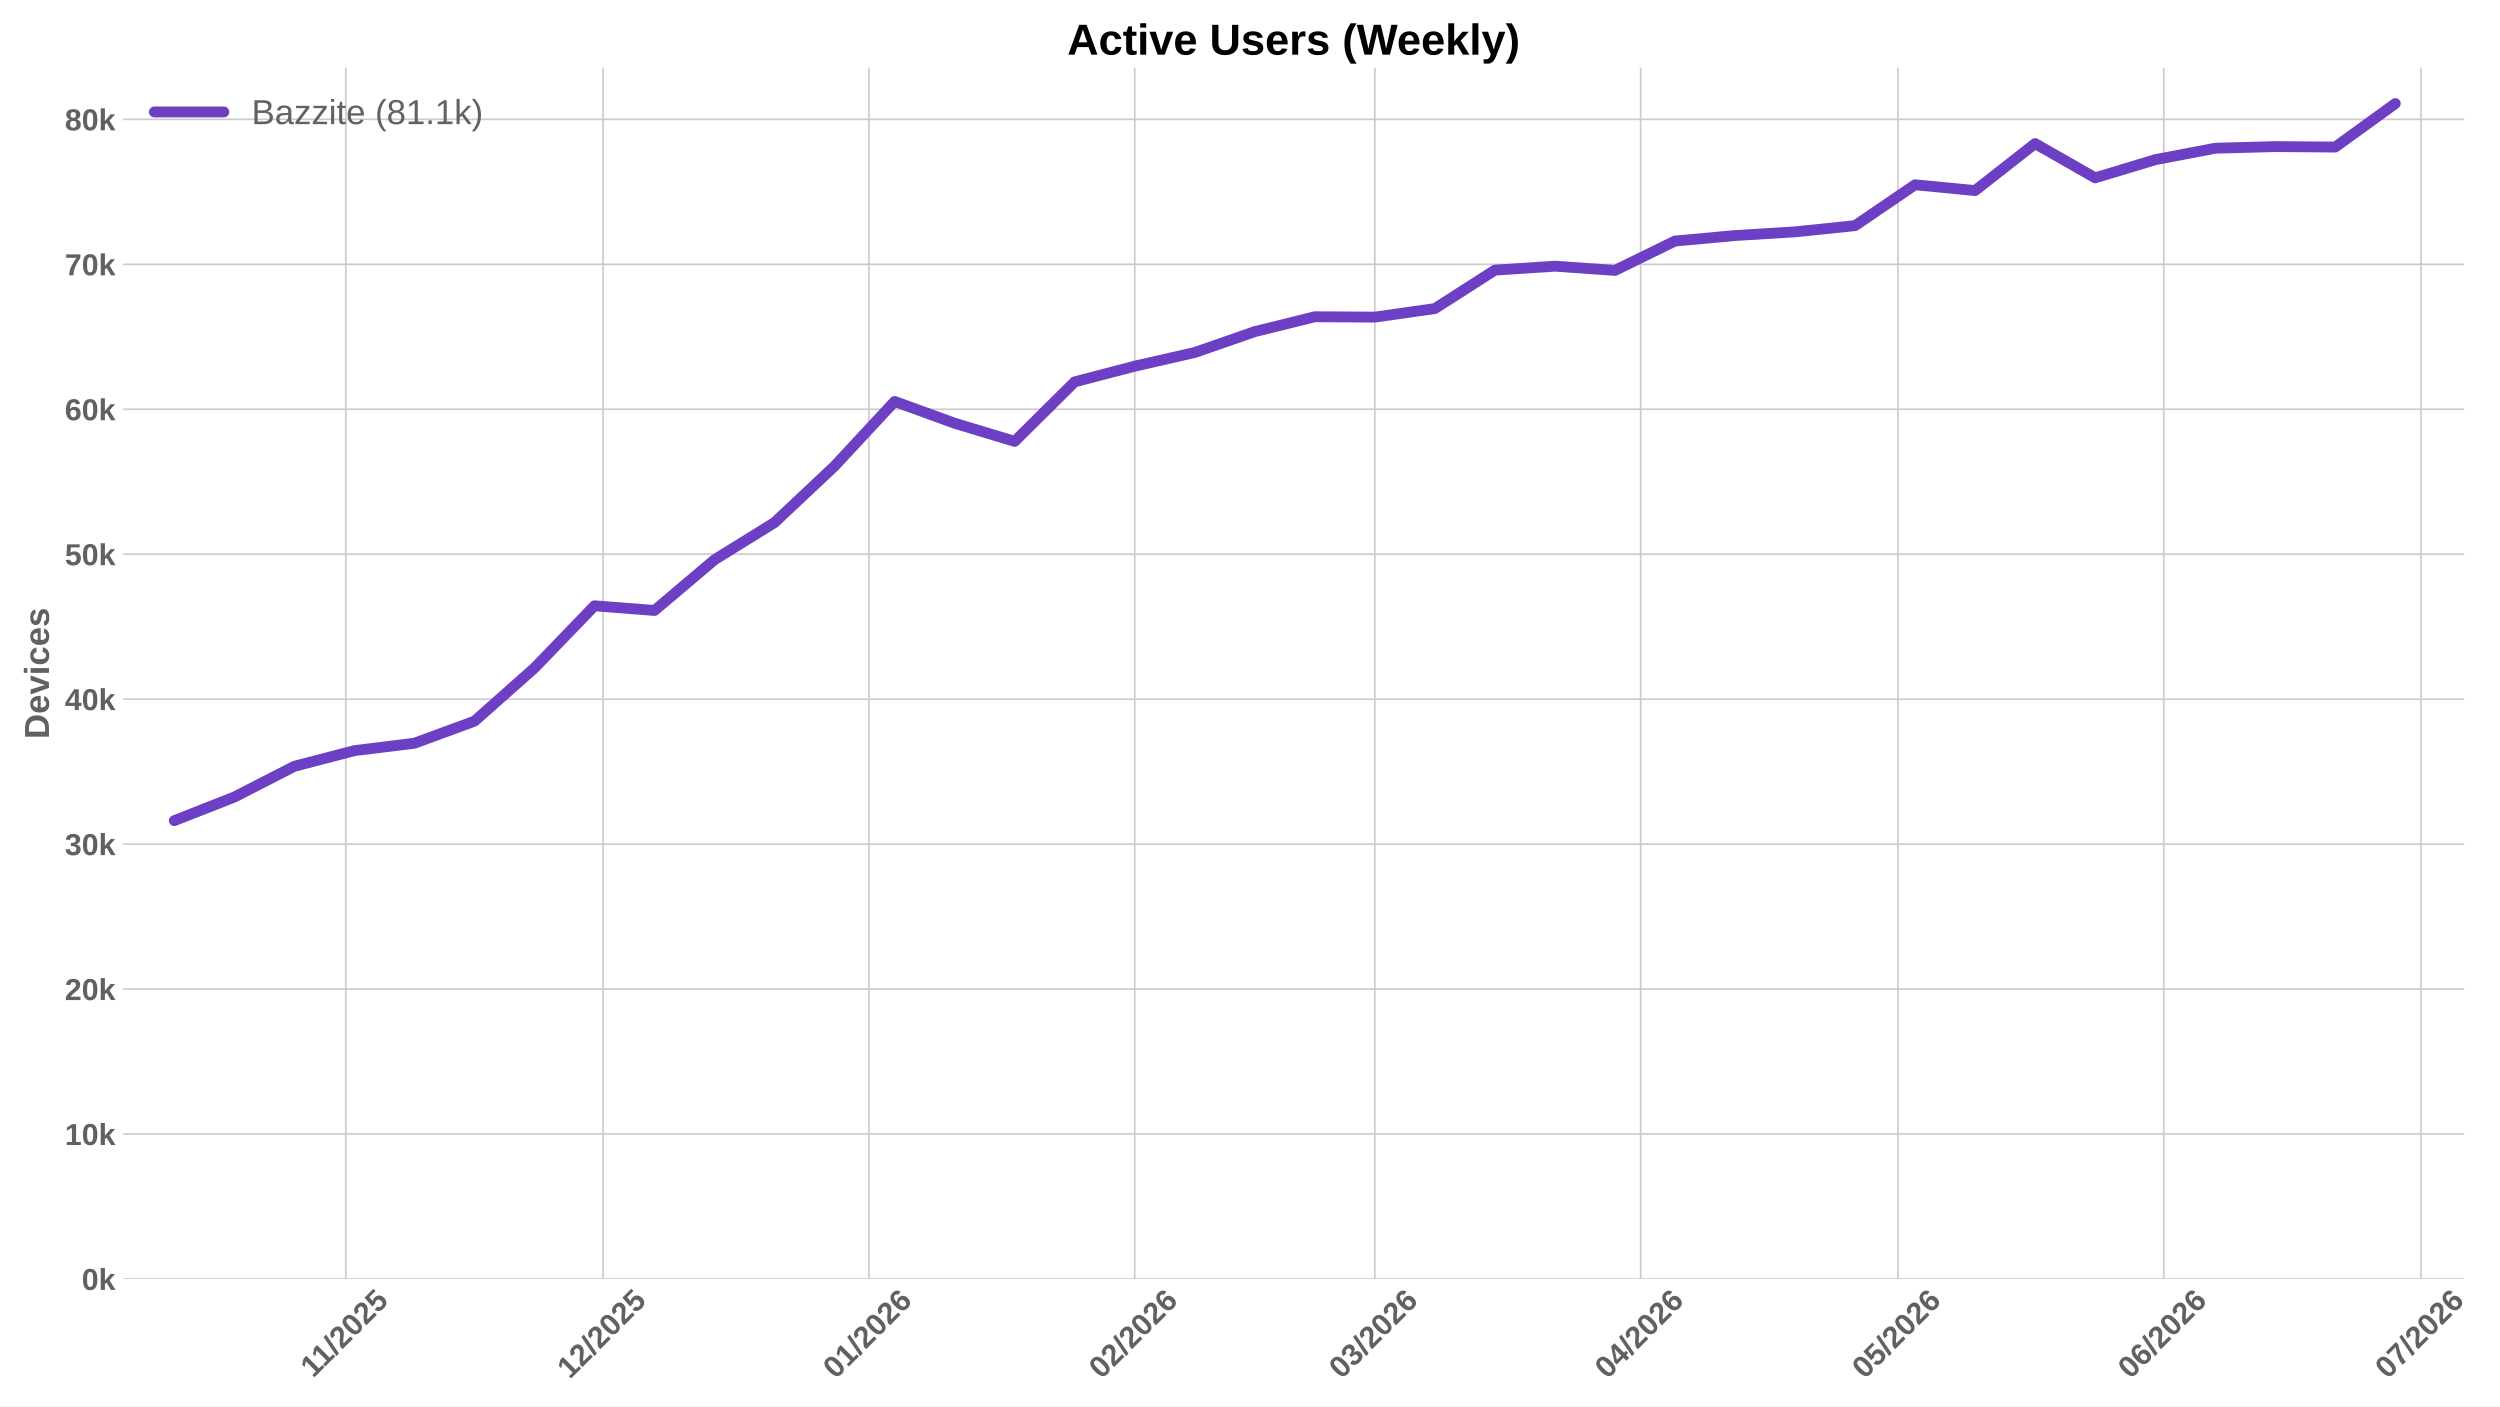
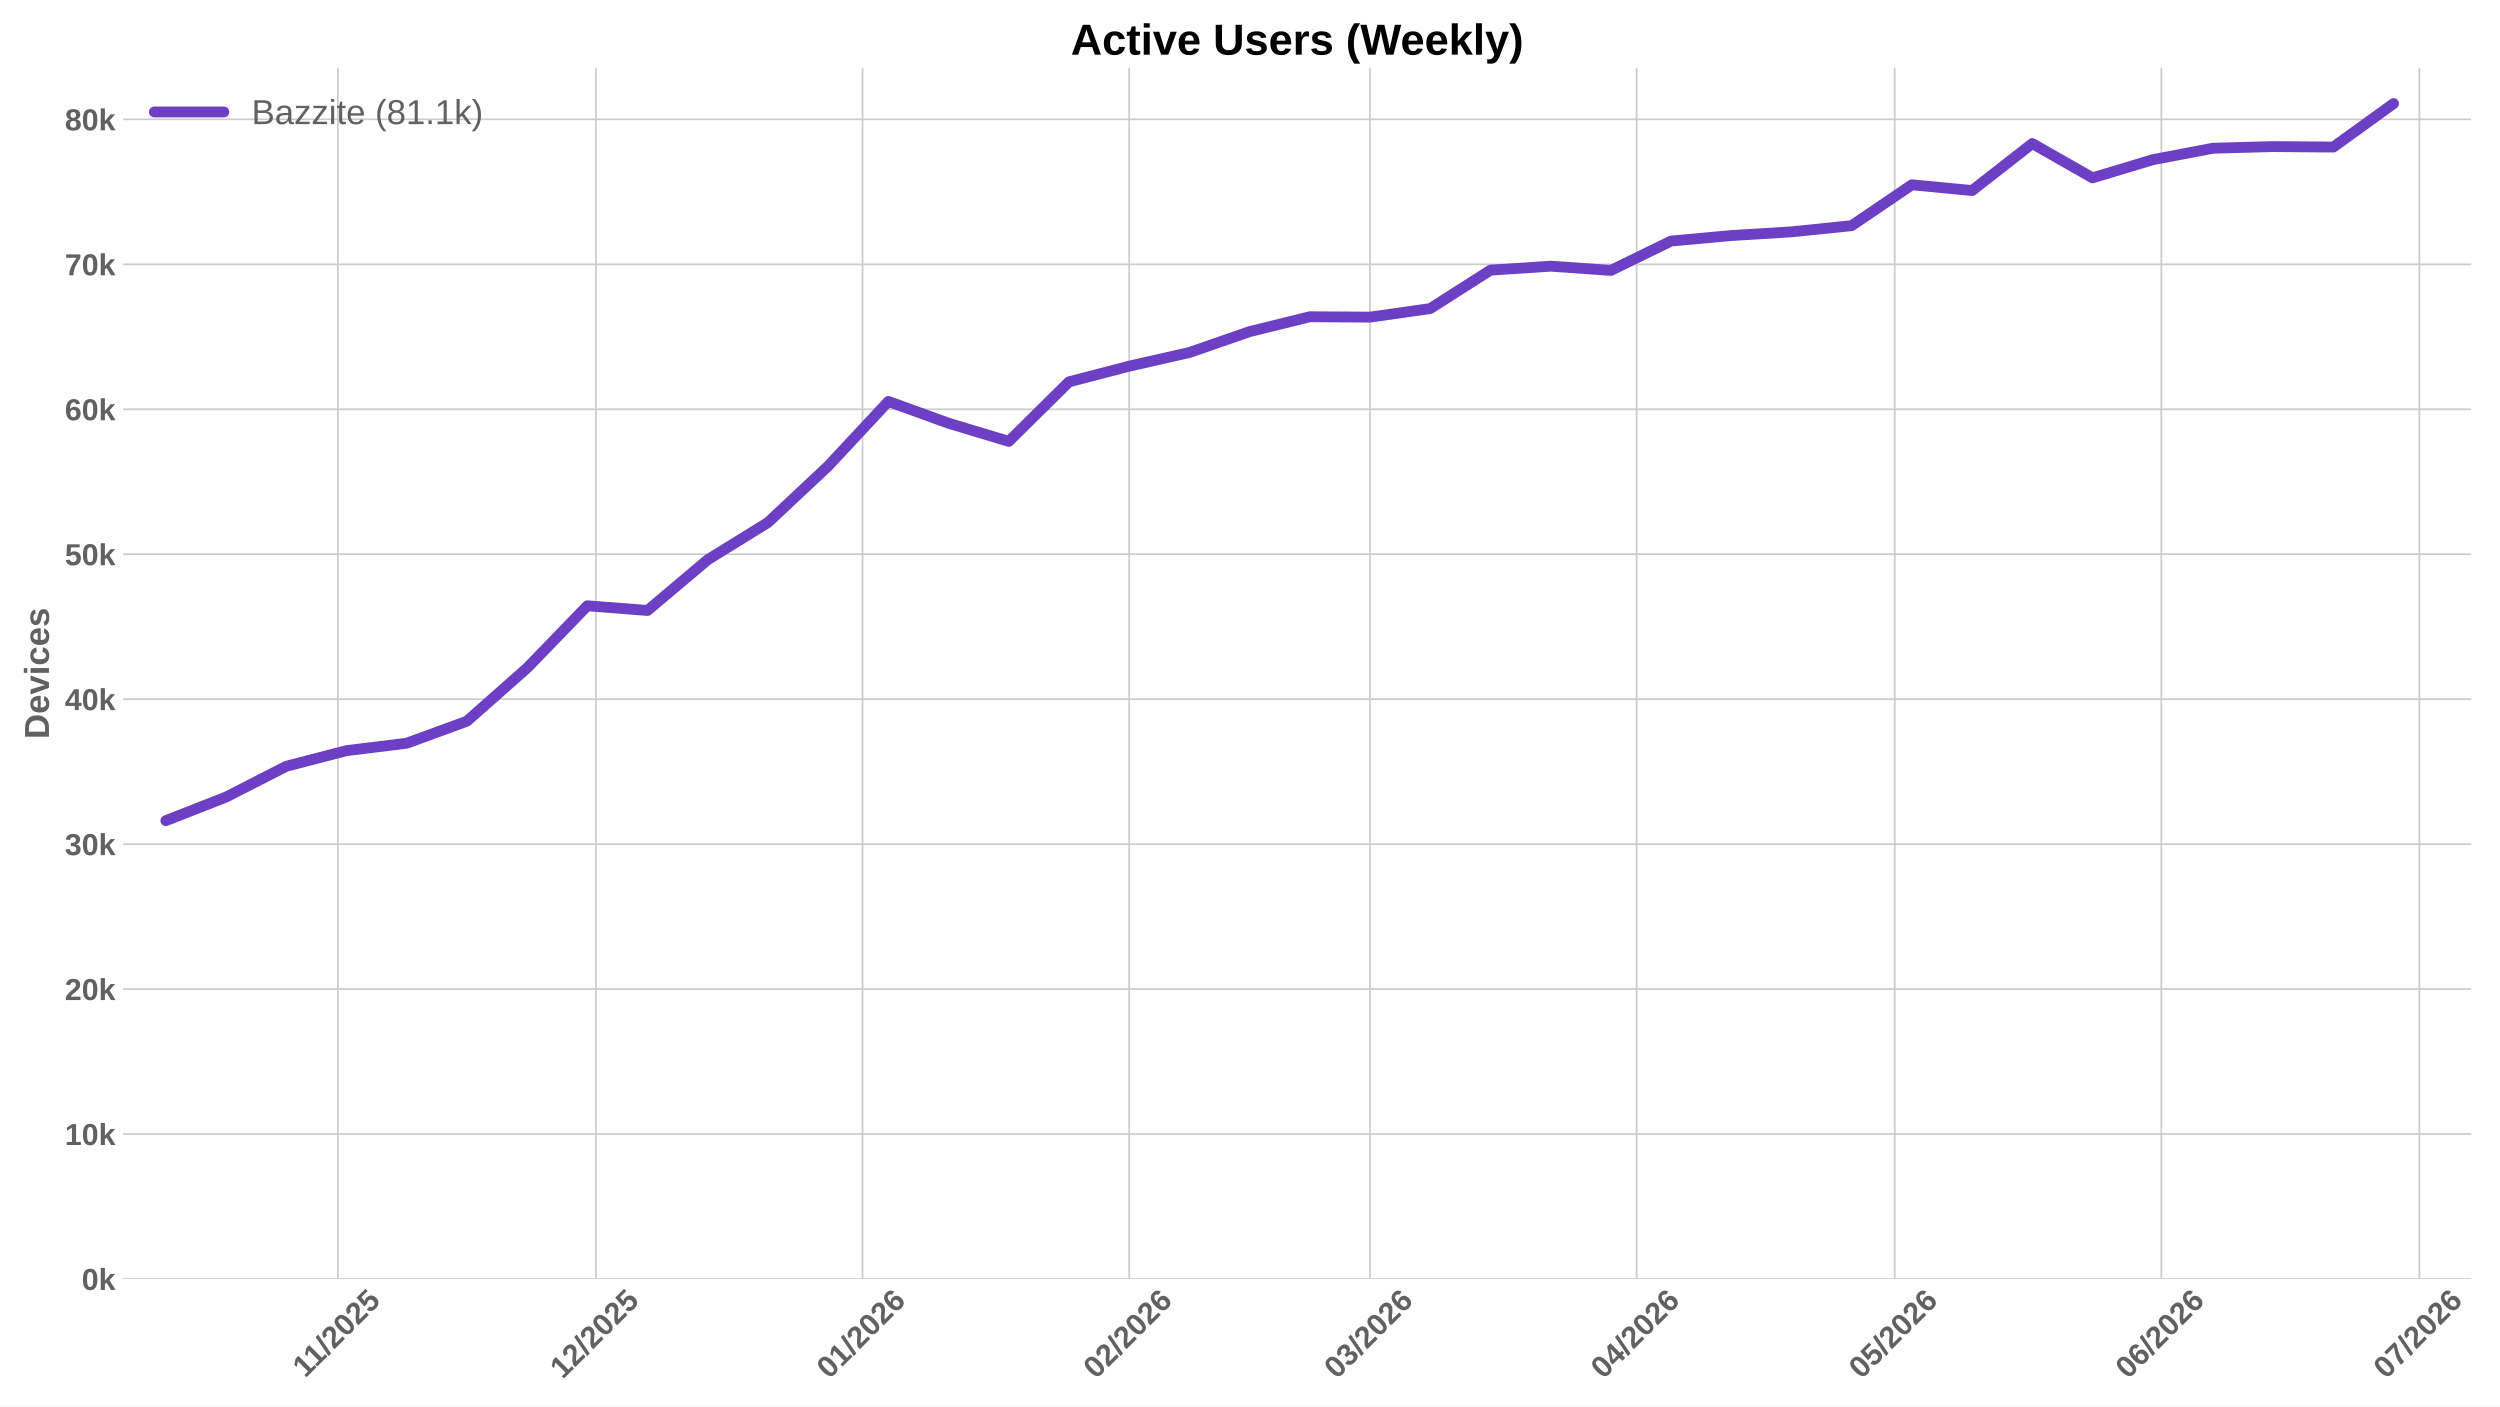
<svg xmlns="http://www.w3.org/2000/svg" xmlns:xlink="http://www.w3.org/1999/xlink" width="1152pt" height="648pt" viewBox="0 0 1152 648" version="1.1">
  <defs>
    <style type="text/css">*{stroke-linejoin: round; stroke-linecap: butt}</style>
  </defs>
  <g id="figure_1">
    <g id="patch_1">
      <path d="M 0 648  L 1152 648  L 1152 0  L 0 0  z " style="fill: #ffffff" />
    </g>
    <g id="axes_1">
      <g id="patch_2">
-         <path d="M 56.73 589.343  L 1135.469 589.343  L 1135.469 31.2  L 56.73 31.2  z " style="fill: #ffffff" />
+         <path d="M 56.73 589.343  L 1138.74 589.343  L 1138.74 31.2  L 56.73 31.2  z " style="fill: #ffffff" />
      </g>
      <g id="matplotlib.axis_1">
        <g id="xtick_1">
          <g id="line2d_1">
-             <path d="M 159.352 589.343  L 159.352 31.2  " clip-path="url(#p30aa962fdc)" style="fill: none; stroke: #cccccc; stroke-width: 0.8; stroke-linecap: round" />
+             <path d="M 155.699 589.343  L 155.699 31.2  " clip-path="url(#pbaef7ae6be)" style="fill: none; stroke: #cccccc; stroke-width: 0.8; stroke-linecap: round" />
          </g>
          <g id="line2d_2" />
          <g id="text_1">
-             <g style="fill: #616161" transform="translate(144.2938 635.2532) rotate(-45) scale(0.14 -0.14)">
+             <g style="fill: #616161" transform="translate(140.6407 635.2532) rotate(-45) scale(0.14 -0.14)">
              <defs>
                <path id="LiberationSans-Bold-31" d="M 403 0  L 403 653  L 1494 653  L 1494 3656  L 438 2997  L 438 3688  L 1541 4403  L 2372 4403  L 2372 653  L 3381 653  L 3381 0  L 403 0  z " transform="scale(0.015625)" />
                <path id="LiberationSans-Bold-2f" d="M 63 -128  L 972 4638  L 1716 4638  L 822 -128  L 63 -128  z " transform="scale(0.015625)" />
                <path id="LiberationSans-Bold-32" d="M 222 0  L 222 609  Q 394 988 711 1347  Q 1028 1706 1509 2097  Q 1972 2472 2158 2715  Q 2344 2959 2344 3194  Q 2344 3769 1766 3769  Q 1484 3769 1336 3617  Q 1188 3466 1144 3163  L 259 3213  Q 334 3825 717 4147  Q 1100 4469 1759 4469  Q 2472 4469 2853 4144  Q 3234 3819 3234 3231  Q 3234 2922 3112 2672  Q 2991 2422 2800 2211  Q 2609 2000 2376 1815  Q 2144 1631 1925 1456  Q 1706 1281 1526 1103  Q 1347 925 1259 722  L 3303 722  L 3303 0  L 222 0  z " transform="scale(0.015625)" />
                <path id="LiberationSans-Bold-30" d="M 3297 2203  Q 3297 1088 2914 512  Q 2531 -63 1766 -63  Q 253 -63 253 2203  Q 253 2994 418 3494  Q 584 3994 915 4231  Q 1247 4469 1791 4469  Q 2572 4469 2934 3903  Q 3297 3338 3297 2203  z M 2416 2203  Q 2416 2813 2356 3150  Q 2297 3488 2165 3634  Q 2034 3781 1784 3781  Q 1519 3781 1383 3632  Q 1247 3484 1189 3148  Q 1131 2813 1131 2203  Q 1131 1600 1192 1261  Q 1253 922 1386 775  Q 1519 628 1772 628  Q 2022 628 2158 783  Q 2294 938 2355 1278  Q 2416 1619 2416 2203  z " transform="scale(0.015625)" />
                <path id="LiberationSans-Bold-35" d="M 3381 1466  Q 3381 766 2945 351  Q 2509 -63 1750 -63  Q 1088 -63 689 235  Q 291 534 197 1100  L 1075 1172  Q 1144 891 1319 762  Q 1494 634 1759 634  Q 2088 634 2283 843  Q 2478 1053 2478 1447  Q 2478 1794 2293 2001  Q 2109 2209 1778 2209  Q 1413 2209 1181 1925  L 325 1925  L 478 4403  L 3125 4403  L 3125 3750  L 1275 3750  L 1203 2638  Q 1522 2919 2000 2919  Q 2628 2919 3004 2528  Q 3381 2138 3381 1466  z " transform="scale(0.015625)" />
              </defs>
              <use xlink:href="#LiberationSans-Bold-31" />
              <use xlink:href="#LiberationSans-Bold-31" transform="translate(50.11523 0)" />
              <use xlink:href="#LiberationSans-Bold-2f" transform="translate(105.7305 0)" />
              <use xlink:href="#LiberationSans-Bold-32" transform="translate(133.5137 0)" />
              <use xlink:href="#LiberationSans-Bold-30" transform="translate(189.1289 0)" />
              <use xlink:href="#LiberationSans-Bold-32" transform="translate(244.7441 0)" />
              <use xlink:href="#LiberationSans-Bold-35" transform="translate(300.3594 0)" />
            </g>
          </g>
        </g>
        <g id="xtick_2">
          <g id="line2d_3">
-             <path d="M 277.895 589.343  L 277.895 31.2  " clip-path="url(#p30aa962fdc)" style="fill: none; stroke: #cccccc; stroke-width: 0.8; stroke-linecap: round" />
+             <path d="M 274.601 589.343  L 274.601 31.2  " clip-path="url(#pbaef7ae6be)" style="fill: none; stroke: #cccccc; stroke-width: 0.8; stroke-linecap: round" />
          </g>
          <g id="line2d_4" />
          <g id="text_2">
-             <g style="fill: #616161" transform="translate(262.5642 635.7977) rotate(-45) scale(0.14 -0.14)">
+             <g style="fill: #616161" transform="translate(259.2706 635.7977) rotate(-45) scale(0.14 -0.14)">
              <use xlink:href="#LiberationSans-Bold-31" />
              <use xlink:href="#LiberationSans-Bold-32" transform="translate(55.61523 0)" />
              <use xlink:href="#LiberationSans-Bold-2f" transform="translate(111.2305 0)" />
              <use xlink:href="#LiberationSans-Bold-32" transform="translate(139.0137 0)" />
              <use xlink:href="#LiberationSans-Bold-30" transform="translate(194.6289 0)" />
              <use xlink:href="#LiberationSans-Bold-32" transform="translate(250.2441 0)" />
              <use xlink:href="#LiberationSans-Bold-35" transform="translate(305.8594 0)" />
            </g>
          </g>
        </g>
        <g id="xtick_3">
          <g id="line2d_5">
-             <path d="M 400.389 589.343  L 400.389 31.2  " clip-path="url(#p30aa962fdc)" style="fill: none; stroke: #cccccc; stroke-width: 0.8; stroke-linecap: round" />
+             <path d="M 397.466 589.343  L 397.466 31.2  " clip-path="url(#pbaef7ae6be)" style="fill: none; stroke: #cccccc; stroke-width: 0.8; stroke-linecap: round" />
          </g>
          <g id="line2d_6" />
          <g id="text_3">
-             <g style="fill: #616161" transform="translate(385.0584 635.7977) rotate(-45) scale(0.14 -0.14)">
+             <g style="fill: #616161" transform="translate(382.1361 635.7977) rotate(-45) scale(0.14 -0.14)">
              <defs>
                <path id="LiberationSans-Bold-36" d="M 3328 1441  Q 3328 738 2934 337  Q 2541 -63 1847 -63  Q 1069 -63 651 482  Q 234 1028 234 2100  Q 234 3278 657 3873  Q 1081 4469 1869 4469  Q 2428 4469 2751 4222  Q 3075 3975 3209 3456  L 2381 3341  Q 2263 3775 1850 3775  Q 1497 3775 1295 3422  Q 1094 3069 1094 2350  Q 1234 2584 1484 2709  Q 1734 2834 2050 2834  Q 2641 2834 2984 2459  Q 3328 2084 3328 1441  z M 2447 1416  Q 2447 1791 2273 1989  Q 2100 2188 1797 2188  Q 1506 2188 1331 2002  Q 1156 1816 1156 1509  Q 1156 1125 1339 873  Q 1522 622 1819 622  Q 2116 622 2281 833  Q 2447 1044 2447 1416  z " transform="scale(0.015625)" />
              </defs>
              <use xlink:href="#LiberationSans-Bold-30" />
              <use xlink:href="#LiberationSans-Bold-31" transform="translate(55.61523 0)" />
              <use xlink:href="#LiberationSans-Bold-2f" transform="translate(111.2305 0)" />
              <use xlink:href="#LiberationSans-Bold-32" transform="translate(139.0137 0)" />
              <use xlink:href="#LiberationSans-Bold-30" transform="translate(194.6289 0)" />
              <use xlink:href="#LiberationSans-Bold-32" transform="translate(250.2441 0)" />
              <use xlink:href="#LiberationSans-Bold-36" transform="translate(305.8594 0)" />
            </g>
          </g>
        </g>
        <g id="xtick_4">
          <g id="line2d_7">
-             <path d="M 522.883 589.343  L 522.883 31.2  " clip-path="url(#p30aa962fdc)" style="fill: none; stroke: #cccccc; stroke-width: 0.8; stroke-linecap: round" />
+             <path d="M 520.332 589.343  L 520.332 31.2  " clip-path="url(#pbaef7ae6be)" style="fill: none; stroke: #cccccc; stroke-width: 0.8; stroke-linecap: round" />
          </g>
          <g id="line2d_8" />
          <g id="text_4">
-             <g style="fill: #616161" transform="translate(507.5525 635.7977) rotate(-45) scale(0.14 -0.14)">
+             <g style="fill: #616161" transform="translate(505.0017 635.7977) rotate(-45) scale(0.14 -0.14)">
              <use xlink:href="#LiberationSans-Bold-30" />
              <use xlink:href="#LiberationSans-Bold-32" transform="translate(55.61523 0)" />
              <use xlink:href="#LiberationSans-Bold-2f" transform="translate(111.2305 0)" />
              <use xlink:href="#LiberationSans-Bold-32" transform="translate(139.0137 0)" />
              <use xlink:href="#LiberationSans-Bold-30" transform="translate(194.6289 0)" />
              <use xlink:href="#LiberationSans-Bold-32" transform="translate(250.2441 0)" />
              <use xlink:href="#LiberationSans-Bold-36" transform="translate(305.8594 0)" />
            </g>
          </g>
        </g>
        <g id="xtick_5">
          <g id="line2d_9">
-             <path d="M 633.523 589.343  L 633.523 31.2  " clip-path="url(#p30aa962fdc)" style="fill: none; stroke: #cccccc; stroke-width: 0.8; stroke-linecap: round" />
+             <path d="M 631.307 589.343  L 631.307 31.2  " clip-path="url(#pbaef7ae6be)" style="fill: none; stroke: #cccccc; stroke-width: 0.8; stroke-linecap: round" />
          </g>
          <g id="line2d_10" />
          <g id="text_5">
-             <g style="fill: #616161" transform="translate(618.1923 635.7977) rotate(-45) scale(0.14 -0.14)">
+             <g style="fill: #616161" transform="translate(615.977 635.7977) rotate(-45) scale(0.14 -0.14)">
              <defs>
                <path id="LiberationSans-Bold-33" d="M 3328 1222  Q 3328 603 2922 265  Q 2516 -72 1766 -72  Q 1056 -72 637 254  Q 219 581 147 1197  L 1041 1275  Q 1125 641 1763 641  Q 2078 641 2253 797  Q 2428 953 2428 1275  Q 2428 1569 2215 1725  Q 2003 1881 1584 1881  L 1278 1881  L 1278 2591  L 1566 2591  Q 1944 2591 2134 2745  Q 2325 2900 2325 3188  Q 2325 3459 2173 3614  Q 2022 3769 1731 3769  Q 1459 3769 1292 3619  Q 1125 3469 1100 3194  L 222 3256  Q 291 3825 694 4147  Q 1097 4469 1747 4469  Q 2438 4469 2827 4158  Q 3216 3847 3216 3297  Q 3216 2884 2973 2618  Q 2731 2353 2275 2266  L 2275 2253  Q 2781 2194 3054 1920  Q 3328 1647 3328 1222  z " transform="scale(0.015625)" />
              </defs>
              <use xlink:href="#LiberationSans-Bold-30" />
              <use xlink:href="#LiberationSans-Bold-33" transform="translate(55.61523 0)" />
              <use xlink:href="#LiberationSans-Bold-2f" transform="translate(111.2305 0)" />
              <use xlink:href="#LiberationSans-Bold-32" transform="translate(139.0137 0)" />
              <use xlink:href="#LiberationSans-Bold-30" transform="translate(194.6289 0)" />
              <use xlink:href="#LiberationSans-Bold-32" transform="translate(250.2441 0)" />
              <use xlink:href="#LiberationSans-Bold-36" transform="translate(305.8594 0)" />
            </g>
          </g>
        </g>
        <g id="xtick_6">
          <g id="line2d_11">
-             <path d="M 756.017 589.343  L 756.017 31.2  " clip-path="url(#p30aa962fdc)" style="fill: none; stroke: #cccccc; stroke-width: 0.8; stroke-linecap: round" />
+             <path d="M 754.173 589.343  L 754.173 31.2  " clip-path="url(#pbaef7ae6be)" style="fill: none; stroke: #cccccc; stroke-width: 0.8; stroke-linecap: round" />
          </g>
          <g id="line2d_12" />
          <g id="text_6">
-             <g style="fill: #616161" transform="translate(740.6865 635.7977) rotate(-45) scale(0.14 -0.14)">
+             <g style="fill: #616161" transform="translate(738.8426 635.7977) rotate(-45) scale(0.14 -0.14)">
              <defs>
                <path id="LiberationSans-Bold-34" d="M 2938 897  L 2938 0  L 2100 0  L 2100 897  L 97 897  L 97 1556  L 1956 4403  L 2938 4403  L 2938 1550  L 3525 1550  L 3525 897  L 2938 897  z M 2100 2991  Q 2100 3159 2111 3356  Q 2122 3553 2128 3609  Q 2047 3434 1834 3103  L 813 1550  L 2100 1550  L 2100 2991  z " transform="scale(0.015625)" />
              </defs>
              <use xlink:href="#LiberationSans-Bold-30" />
              <use xlink:href="#LiberationSans-Bold-34" transform="translate(55.61523 0)" />
              <use xlink:href="#LiberationSans-Bold-2f" transform="translate(111.2305 0)" />
              <use xlink:href="#LiberationSans-Bold-32" transform="translate(139.0137 0)" />
              <use xlink:href="#LiberationSans-Bold-30" transform="translate(194.6289 0)" />
              <use xlink:href="#LiberationSans-Bold-32" transform="translate(250.2441 0)" />
              <use xlink:href="#LiberationSans-Bold-36" transform="translate(305.8594 0)" />
            </g>
          </g>
        </g>
        <g id="xtick_7">
          <g id="line2d_13">
-             <path d="M 874.559 589.343  L 874.559 31.2  " clip-path="url(#p30aa962fdc)" style="fill: none; stroke: #cccccc; stroke-width: 0.8; stroke-linecap: round" />
+             <path d="M 873.075 589.343  L 873.075 31.2  " clip-path="url(#pbaef7ae6be)" style="fill: none; stroke: #cccccc; stroke-width: 0.8; stroke-linecap: round" />
          </g>
          <g id="line2d_14" />
          <g id="text_7">
-             <g style="fill: #616161" transform="translate(859.2292 635.7977) rotate(-45) scale(0.14 -0.14)">
+             <g style="fill: #616161" transform="translate(857.7448 635.7977) rotate(-45) scale(0.14 -0.14)">
              <use xlink:href="#LiberationSans-Bold-30" />
              <use xlink:href="#LiberationSans-Bold-35" transform="translate(55.61523 0)" />
              <use xlink:href="#LiberationSans-Bold-2f" transform="translate(111.2305 0)" />
              <use xlink:href="#LiberationSans-Bold-32" transform="translate(139.0137 0)" />
              <use xlink:href="#LiberationSans-Bold-30" transform="translate(194.6289 0)" />
              <use xlink:href="#LiberationSans-Bold-32" transform="translate(250.2441 0)" />
              <use xlink:href="#LiberationSans-Bold-36" transform="translate(305.8594 0)" />
            </g>
          </g>
        </g>
        <g id="xtick_8">
          <g id="line2d_15">
-             <path d="M 997.054 589.343  L 997.054 31.2  " clip-path="url(#p30aa962fdc)" style="fill: none; stroke: #cccccc; stroke-width: 0.8; stroke-linecap: round" />
+             <path d="M 995.941 589.343  L 995.941 31.2  " clip-path="url(#pbaef7ae6be)" style="fill: none; stroke: #cccccc; stroke-width: 0.8; stroke-linecap: round" />
          </g>
          <g id="line2d_16" />
          <g id="text_8">
-             <g style="fill: #616161" transform="translate(981.7233 635.7977) rotate(-45) scale(0.14 -0.14)">
+             <g style="fill: #616161" transform="translate(980.6103 635.7977) rotate(-45) scale(0.14 -0.14)">
              <use xlink:href="#LiberationSans-Bold-30" />
              <use xlink:href="#LiberationSans-Bold-36" transform="translate(55.61523 0)" />
              <use xlink:href="#LiberationSans-Bold-2f" transform="translate(111.2305 0)" />
              <use xlink:href="#LiberationSans-Bold-32" transform="translate(139.0137 0)" />
              <use xlink:href="#LiberationSans-Bold-30" transform="translate(194.6289 0)" />
              <use xlink:href="#LiberationSans-Bold-32" transform="translate(250.2441 0)" />
              <use xlink:href="#LiberationSans-Bold-36" transform="translate(305.8594 0)" />
            </g>
          </g>
        </g>
        <g id="xtick_9">
          <g id="line2d_17">
-             <path d="M 1115.596 589.343  L 1115.596 31.2  " clip-path="url(#p30aa962fdc)" style="fill: none; stroke: #cccccc; stroke-width: 0.8; stroke-linecap: round" />
+             <path d="M 1114.843 589.343  L 1114.843 31.2  " clip-path="url(#pbaef7ae6be)" style="fill: none; stroke: #cccccc; stroke-width: 0.8; stroke-linecap: round" />
          </g>
          <g id="line2d_18" />
          <g id="text_9">
-             <g style="fill: #616161" transform="translate(1100.266 635.7977) rotate(-45) scale(0.14 -0.14)">
+             <g style="fill: #616161" transform="translate(1099.512 635.7977) rotate(-45) scale(0.14 -0.14)">
              <defs>
                <path id="LiberationSans-Bold-37" d="M 3278 3706  Q 2981 3238 2717 2797  Q 2453 2356 2256 1911  Q 2059 1466 1945 995  Q 1831 525 1831 0  L 916 0  Q 916 550 1059 1064  Q 1203 1578 1475 2111  Q 1747 2644 2463 3681  L 275 3681  L 275 4403  L 3278 4403  L 3278 3706  z " transform="scale(0.015625)" />
              </defs>
              <use xlink:href="#LiberationSans-Bold-30" />
              <use xlink:href="#LiberationSans-Bold-37" transform="translate(55.61523 0)" />
              <use xlink:href="#LiberationSans-Bold-2f" transform="translate(111.2305 0)" />
              <use xlink:href="#LiberationSans-Bold-32" transform="translate(139.0137 0)" />
              <use xlink:href="#LiberationSans-Bold-30" transform="translate(194.6289 0)" />
              <use xlink:href="#LiberationSans-Bold-32" transform="translate(250.2441 0)" />
              <use xlink:href="#LiberationSans-Bold-36" transform="translate(305.8594 0)" />
            </g>
          </g>
        </g>
      </g>
      <g id="matplotlib.axis_2">
        <g id="ytick_1">
          <g id="line2d_19">
-             <path d="M 56.73 589.343  L 1135.469 589.343  " clip-path="url(#p30aa962fdc)" style="fill: none; stroke: #cccccc; stroke-width: 0.8; stroke-linecap: round" />
+             <path d="M 56.73 589.343  L 1138.74 589.343  " clip-path="url(#pbaef7ae6be)" style="fill: none; stroke: #cccccc; stroke-width: 0.8; stroke-linecap: round" />
          </g>
          <g id="line2d_20" />
          <g id="text_10">
            <g style="fill: #616161" transform="translate(37.65937 594.416) scale(0.14 -0.14)">
              <defs>
                <path id="LiberationSans-Bold-6b" d="M 2606 0  L 1703 1531  L 1325 1269  L 1325 0  L 447 0  L 447 4638  L 1325 4638  L 1325 1981  L 2531 3381  L 3475 3381  L 2288 2063  L 3566 0  L 2606 0  z " transform="scale(0.015625)" />
              </defs>
              <use xlink:href="#LiberationSans-Bold-30" />
              <use xlink:href="#LiberationSans-Bold-6b" transform="translate(55.61523 0)" />
            </g>
          </g>
        </g>
        <g id="ytick_2">
          <g id="line2d_21">
-             <path d="M 56.73 522.55  L 1135.469 522.55  " clip-path="url(#p30aa962fdc)" style="fill: none; stroke: #cccccc; stroke-width: 0.8; stroke-linecap: round" />
+             <path d="M 56.73 522.55  L 1138.74 522.55  " clip-path="url(#pbaef7ae6be)" style="fill: none; stroke: #cccccc; stroke-width: 0.8; stroke-linecap: round" />
          </g>
          <g id="line2d_22" />
          <g id="text_11">
            <g style="fill: #616161" transform="translate(29.87406 527.6225) scale(0.14 -0.14)">
              <use xlink:href="#LiberationSans-Bold-31" />
              <use xlink:href="#LiberationSans-Bold-30" transform="translate(55.61523 0)" />
              <use xlink:href="#LiberationSans-Bold-6b" transform="translate(111.2305 0)" />
            </g>
          </g>
        </g>
        <g id="ytick_3">
          <g id="line2d_23">
-             <path d="M 56.73 455.756  L 1135.469 455.756  " clip-path="url(#p30aa962fdc)" style="fill: none; stroke: #cccccc; stroke-width: 0.8; stroke-linecap: round" />
+             <path d="M 56.73 455.756  L 1138.74 455.756  " clip-path="url(#pbaef7ae6be)" style="fill: none; stroke: #cccccc; stroke-width: 0.8; stroke-linecap: round" />
          </g>
          <g id="line2d_24" />
          <g id="text_12">
            <g style="fill: #616161" transform="translate(29.87406 460.829) scale(0.14 -0.14)">
              <use xlink:href="#LiberationSans-Bold-32" />
              <use xlink:href="#LiberationSans-Bold-30" transform="translate(55.61523 0)" />
              <use xlink:href="#LiberationSans-Bold-6b" transform="translate(111.2305 0)" />
            </g>
          </g>
        </g>
        <g id="ytick_4">
          <g id="line2d_25">
-             <path d="M 56.73 388.963  L 1135.469 388.963  " clip-path="url(#p30aa962fdc)" style="fill: none; stroke: #cccccc; stroke-width: 0.8; stroke-linecap: round" />
+             <path d="M 56.73 388.963  L 1138.74 388.963  " clip-path="url(#pbaef7ae6be)" style="fill: none; stroke: #cccccc; stroke-width: 0.8; stroke-linecap: round" />
          </g>
          <g id="line2d_26" />
          <g id="text_13">
            <g style="fill: #616161" transform="translate(29.87406 394.0355) scale(0.14 -0.14)">
              <use xlink:href="#LiberationSans-Bold-33" />
              <use xlink:href="#LiberationSans-Bold-30" transform="translate(55.61523 0)" />
              <use xlink:href="#LiberationSans-Bold-6b" transform="translate(111.2305 0)" />
            </g>
          </g>
        </g>
        <g id="ytick_5">
          <g id="line2d_27">
-             <path d="M 56.73 322.169  L 1135.469 322.169  " clip-path="url(#p30aa962fdc)" style="fill: none; stroke: #cccccc; stroke-width: 0.8; stroke-linecap: round" />
+             <path d="M 56.73 322.169  L 1138.74 322.169  " clip-path="url(#pbaef7ae6be)" style="fill: none; stroke: #cccccc; stroke-width: 0.8; stroke-linecap: round" />
          </g>
          <g id="line2d_28" />
          <g id="text_14">
            <g style="fill: #616161" transform="translate(29.87406 327.242) scale(0.14 -0.14)">
              <use xlink:href="#LiberationSans-Bold-34" />
              <use xlink:href="#LiberationSans-Bold-30" transform="translate(55.61523 0)" />
              <use xlink:href="#LiberationSans-Bold-6b" transform="translate(111.2305 0)" />
            </g>
          </g>
        </g>
        <g id="ytick_6">
          <g id="line2d_29">
-             <path d="M 56.73 255.376  L 1135.469 255.376  " clip-path="url(#p30aa962fdc)" style="fill: none; stroke: #cccccc; stroke-width: 0.8; stroke-linecap: round" />
+             <path d="M 56.73 255.376  L 1138.74 255.376  " clip-path="url(#pbaef7ae6be)" style="fill: none; stroke: #cccccc; stroke-width: 0.8; stroke-linecap: round" />
          </g>
          <g id="line2d_30" />
          <g id="text_15">
            <g style="fill: #616161" transform="translate(29.87406 260.4485) scale(0.14 -0.14)">
              <use xlink:href="#LiberationSans-Bold-35" />
              <use xlink:href="#LiberationSans-Bold-30" transform="translate(55.61523 0)" />
              <use xlink:href="#LiberationSans-Bold-6b" transform="translate(111.2305 0)" />
            </g>
          </g>
        </g>
        <g id="ytick_7">
          <g id="line2d_31">
-             <path d="M 56.73 188.582  L 1135.469 188.582  " clip-path="url(#p30aa962fdc)" style="fill: none; stroke: #cccccc; stroke-width: 0.8; stroke-linecap: round" />
+             <path d="M 56.73 188.582  L 1138.74 188.582  " clip-path="url(#pbaef7ae6be)" style="fill: none; stroke: #cccccc; stroke-width: 0.8; stroke-linecap: round" />
          </g>
          <g id="line2d_32" />
          <g id="text_16">
            <g style="fill: #616161" transform="translate(29.87406 193.655) scale(0.14 -0.14)">
              <use xlink:href="#LiberationSans-Bold-36" />
              <use xlink:href="#LiberationSans-Bold-30" transform="translate(55.61523 0)" />
              <use xlink:href="#LiberationSans-Bold-6b" transform="translate(111.2305 0)" />
            </g>
          </g>
        </g>
        <g id="ytick_8">
          <g id="line2d_33">
-             <path d="M 56.73 121.789  L 1135.469 121.789  " clip-path="url(#p30aa962fdc)" style="fill: none; stroke: #cccccc; stroke-width: 0.8; stroke-linecap: round" />
+             <path d="M 56.73 121.789  L 1138.74 121.789  " clip-path="url(#pbaef7ae6be)" style="fill: none; stroke: #cccccc; stroke-width: 0.8; stroke-linecap: round" />
          </g>
          <g id="line2d_34" />
          <g id="text_17">
            <g style="fill: #616161" transform="translate(29.87406 126.8615) scale(0.14 -0.14)">
              <use xlink:href="#LiberationSans-Bold-37" />
              <use xlink:href="#LiberationSans-Bold-30" transform="translate(55.61523 0)" />
              <use xlink:href="#LiberationSans-Bold-6b" transform="translate(111.2305 0)" />
            </g>
          </g>
        </g>
        <g id="ytick_9">
          <g id="line2d_35">
-             <path d="M 56.73 54.995  L 1135.469 54.995  " clip-path="url(#p30aa962fdc)" style="fill: none; stroke: #cccccc; stroke-width: 0.8; stroke-linecap: round" />
+             <path d="M 56.73 54.995  L 1138.74 54.995  " clip-path="url(#pbaef7ae6be)" style="fill: none; stroke: #cccccc; stroke-width: 0.8; stroke-linecap: round" />
          </g>
          <g id="line2d_36" />
          <g id="text_18">
            <g style="fill: #616161" transform="translate(29.87406 60.068) scale(0.14 -0.14)">
              <defs>
                <path id="LiberationSans-Bold-38" d="M 3363 1241  Q 3363 622 2953 279  Q 2544 -63 1784 -63  Q 1031 -63 617 278  Q 203 619 203 1234  Q 203 1656 447 1945  Q 691 2234 1100 2303  L 1100 2316  Q 744 2394 525 2669  Q 306 2944 306 3303  Q 306 3844 689 4156  Q 1072 4469 1772 4469  Q 2488 4469 2870 4164  Q 3253 3859 3253 3297  Q 3253 2938 3036 2666  Q 2819 2394 2453 2322  L 2453 2309  Q 2878 2241 3120 1961  Q 3363 1681 3363 1241  z M 2350 3250  Q 2350 3563 2206 3708  Q 2063 3853 1772 3853  Q 1203 3853 1203 3250  Q 1203 2619 1778 2619  Q 2066 2619 2208 2766  Q 2350 2913 2350 3250  z M 2453 1313  Q 2453 2003 1766 2003  Q 1447 2003 1276 1822  Q 1106 1641 1106 1300  Q 1106 913 1275 734  Q 1444 556 1791 556  Q 2131 556 2292 734  Q 2453 913 2453 1313  z " transform="scale(0.015625)" />
              </defs>
              <use xlink:href="#LiberationSans-Bold-38" />
              <use xlink:href="#LiberationSans-Bold-30" transform="translate(55.61523 0)" />
              <use xlink:href="#LiberationSans-Bold-6b" transform="translate(111.2305 0)" />
            </g>
          </g>
        </g>
        <g id="text_19">
          <g style="fill: #616161" transform="translate(22.55406 340.5153) rotate(-90) scale(0.16 -0.16)">
            <defs>
              <path id="LiberationSans-Bold-44" d="M 4353 2234  Q 4353 1553 4086 1045  Q 3819 538 3330 269  Q 2841 0 2209 0  L 428 0  L 428 4403  L 2022 4403  Q 3134 4403 3743 3842  Q 4353 3281 4353 2234  z M 3425 2234  Q 3425 2944 3056 3317  Q 2688 3691 2003 3691  L 1350 3691  L 1350 713  L 2131 713  Q 2725 713 3075 1122  Q 3425 1531 3425 2234  z " transform="scale(0.015625)" />
              <path id="LiberationSans-Bold-65" d="M 1831 -63  Q 1069 -63 659 389  Q 250 841 250 1706  Q 250 2544 665 2994  Q 1081 3444 1844 3444  Q 2572 3444 2956 2961  Q 3341 2478 3341 1547  L 3341 1522  L 1172 1522  Q 1172 1028 1355 776  Q 1538 525 1875 525  Q 2341 525 2463 928  L 3291 856  Q 2931 -63 1831 -63  z M 1831 2891  Q 1522 2891 1355 2675  Q 1188 2459 1178 2072  L 2491 2072  Q 2466 2481 2294 2686  Q 2122 2891 1831 2891  z " transform="scale(0.015625)" />
              <path id="LiberationSans-Bold-76" d="M 2284 0  L 1234 0  L 25 3381  L 953 3381  L 1544 1491  Q 1591 1334 1766 709  Q 1797 838 1894 1159  Q 1991 1481 2613 3381  L 3531 3381  L 2284 0  z " transform="scale(0.015625)" />
              <path id="LiberationSans-Bold-69" d="M 447 3991  L 447 4638  L 1325 4638  L 1325 3991  L 447 3991  z M 447 0  L 447 3381  L 1325 3381  L 1325 0  L 447 0  z " transform="scale(0.015625)" />
              <path id="LiberationSans-Bold-63" d="M 1856 -63  Q 1088 -63 669 395  Q 250 853 250 1672  Q 250 2509 672 2976  Q 1094 3444 1869 3444  Q 2466 3444 2856 3144  Q 3247 2844 3347 2316  L 2463 2272  Q 2425 2531 2275 2686  Q 2125 2841 1850 2841  Q 1172 2841 1172 1706  Q 1172 538 1863 538  Q 2113 538 2281 695  Q 2450 853 2491 1166  L 3372 1125  Q 3325 778 3123 506  Q 2922 234 2594 85  Q 2266 -63 1856 -63  z " transform="scale(0.015625)" />
              <path id="LiberationSans-Bold-73" d="M 3297 988  Q 3297 497 2895 217  Q 2494 -63 1784 -63  Q 1088 -63 717 157  Q 347 378 225 844  L 997 959  Q 1063 719 1223 619  Q 1384 519 1784 519  Q 2153 519 2322 612  Q 2491 706 2491 906  Q 2491 1069 2355 1164  Q 2219 1259 1894 1325  Q 1150 1472 890 1598  Q 631 1725 495 1926  Q 359 2128 359 2422  Q 359 2906 732 3176  Q 1106 3447 1791 3447  Q 2394 3447 2761 3212  Q 3128 2978 3219 2534  L 2441 2453  Q 2403 2659 2256 2761  Q 2109 2863 1791 2863  Q 1478 2863 1322 2783  Q 1166 2703 1166 2516  Q 1166 2369 1286 2283  Q 1406 2197 1691 2141  Q 2088 2059 2395 1973  Q 2703 1888 2889 1769  Q 3075 1650 3186 1464  Q 3297 1278 3297 988  z " transform="scale(0.015625)" />
            </defs>
            <use xlink:href="#LiberationSans-Bold-44" />
            <use xlink:href="#LiberationSans-Bold-65" transform="translate(72.2168 0)" />
            <use xlink:href="#LiberationSans-Bold-76" transform="translate(127.832 0)" />
            <use xlink:href="#LiberationSans-Bold-69" transform="translate(183.4473 0)" />
            <use xlink:href="#LiberationSans-Bold-63" transform="translate(211.2305 0)" />
            <use xlink:href="#LiberationSans-Bold-65" transform="translate(266.8457 0)" />
            <use xlink:href="#LiberationSans-Bold-73" transform="translate(322.4609 0)" />
          </g>
        </g>
      </g>
      <g id="line2d_37">
-         <path d="M 80.323 378.149  L 107.983 367.275  L 135.643 353.101  L 163.303 345.894  L 190.963 342.474  L 218.623 332.322  L 246.283 307.809  L 273.943 279.147  L 301.603 281.305  L 329.263 257.914  L 356.923 240.768  L 384.583 214.759  L 412.243 184.989  L 439.903 195.034  L 467.563 203.39  L 495.223 175.952  L 522.883 168.731  L 550.543 162.426  L 578.203 152.808  L 605.863 145.961  L 633.523 146.128  L 661.183 142.187  L 688.843 124.474  L 716.503 122.657  L 744.162 124.607  L 771.822 111.068  L 799.482 108.537  L 827.142 106.834  L 854.802 103.975  L 882.462 85.146  L 910.122 87.811  L 937.782 66.15  L 965.442 81.953  L 993.102 73.59  L 1020.762 68.307  L 1048.422 67.546  L 1076.082 67.766  L 1103.742 47.721  " clip-path="url(#p30aa962fdc)" style="fill: none; stroke: #6c3fc4; stroke-width: 5; stroke-linecap: round" />
+         <path d="M 76.431 378.149  L 104.174 367.275  L 131.918 353.101  L 159.662 345.894  L 187.406 342.474  L 215.15 332.322  L 242.894 307.809  L 270.637 279.147  L 298.381 281.305  L 326.125 257.914  L 353.869 240.768  L 381.613 214.759  L 409.357 184.989  L 437.1 195.034  L 464.844 203.39  L 492.588 175.952  L 520.332 168.731  L 548.076 162.426  L 575.82 152.808  L 603.564 145.961  L 631.307 146.128  L 659.051 142.187  L 686.795 124.474  L 714.539 122.657  L 742.283 124.607  L 770.027 111.068  L 797.77 108.537  L 825.514 106.834  L 853.258 103.975  L 881.002 85.146  L 908.746 87.811  L 936.49 66.15  L 964.233 81.953  L 991.977 73.59  L 1019.721 68.307  L 1047.465 67.546  L 1075.209 67.766  L 1102.953 47.721  " clip-path="url(#pbaef7ae6be)" style="fill: none; stroke: #6c3fc4; stroke-width: 5; stroke-linecap: round" />
      </g>
      <g id="patch_3">
        <path d="M 56.73 589.343  L 56.73 31.2  " style="fill: none" />
      </g>
      <g id="patch_4">
-         <path d="M 1135.469 589.343  L 1135.469 31.2  " style="fill: none" />
+         <path d="M 1138.74 589.343  L 1138.74 31.2  " style="fill: none" />
      </g>
      <g id="patch_5">
-         <path d="M 56.73 589.343  L 1135.469 589.343  " style="fill: none" />
+         <path d="M 56.73 589.343  L 1138.74 589.343  " style="fill: none" />
      </g>
      <g id="patch_6">
-         <path d="M 56.73 31.2  L 1135.469 31.2  " style="fill: none" />
+         <path d="M 56.73 31.2  L 1138.74 31.2  " style="fill: none" />
      </g>
      <g id="text_20">
-         <g transform="translate(491.7883 25.2) scale(0.2 -0.2)">
+         <g transform="translate(493.4239 25.2) scale(0.2 -0.2)">
          <defs>
            <path id="LiberationSans-Bold-41" d="M 3541 0  L 3150 1125  L 1472 1125  L 1081 0  L 159 0  L 1766 4403  L 2853 4403  L 4453 0  L 3541 0  z M 2309 3725  L 2291 3656  Q 2259 3544 2215 3400  Q 2172 3256 1678 1819  L 2944 1819  L 2509 3084  L 2375 3509  L 2309 3725  z " transform="scale(0.015625)" />
            <path id="LiberationSans-Bold-74" d="M 1313 -56  Q 925 -56 715 155  Q 506 366 506 794  L 506 2788  L 78 2788  L 78 3381  L 550 3381  L 825 4175  L 1375 4175  L 1375 3381  L 2016 3381  L 2016 2788  L 1375 2788  L 1375 1031  Q 1375 784 1469 667  Q 1563 550 1759 550  Q 1863 550 2053 594  L 2053 50  Q 1728 -56 1313 -56  z " transform="scale(0.015625)" />
            <path id="LiberationSans-Bold-20" transform="scale(0.015625)" />
            <path id="LiberationSans-Bold-55" d="M 2259 -63  Q 1350 -63 867 381  Q 384 825 384 1650  L 384 4403  L 1306 4403  L 1306 1722  Q 1306 1200 1554 929  Q 1803 659 2284 659  Q 2778 659 3043 942  Q 3309 1225 3309 1753  L 3309 4403  L 4231 4403  L 4231 1697  Q 4231 859 3714 398  Q 3197 -63 2259 -63  z " transform="scale(0.015625)" />
            <path id="LiberationSans-Bold-72" d="M 447 0  L 447 2588  Q 447 2866 439 3052  Q 431 3238 422 3381  L 1259 3381  Q 1269 3325 1284 3039  Q 1300 2753 1300 2659  L 1313 2659  Q 1441 3016 1541 3161  Q 1641 3306 1778 3376  Q 1916 3447 2122 3447  Q 2291 3447 2394 3400  L 2394 2666  Q 2181 2713 2019 2713  Q 1691 2713 1508 2447  Q 1325 2181 1325 1659  L 1325 0  L 447 0  z " transform="scale(0.015625)" />
            <path id="LiberationSans-Bold-28" d="M 1247 -1328  Q 756 -622 537 81  Q 319 784 319 1659  Q 319 2531 537 3232  Q 756 3934 1247 4638  L 2125 4638  Q 1631 3925 1407 3219  Q 1184 2513 1184 1656  Q 1184 803 1406 101  Q 1628 -600 2125 -1328  L 1247 -1328  z " transform="scale(0.015625)" />
            <path id="LiberationSans-Bold-57" d="M 4897 0  L 3803 0  L 3206 2547  Q 3097 2997 3022 3488  Q 2947 3078 2900 2864  Q 2853 2650 2234 0  L 1141 0  L 6 4403  L 941 4403  L 1578 1559  L 1722 872  Q 1809 1306 1892 1701  Q 1975 2097 2516 4403  L 3547 4403  L 4103 2059  Q 4169 1797 4325 872  L 4403 1234  L 4569 1953  L 5100 4403  L 6034 4403  L 4897 0  z " transform="scale(0.015625)" />
            <path id="LiberationSans-Bold-6c" d="M 447 0  L 447 4638  L 1325 4638  L 1325 0  L 447 0  z " transform="scale(0.015625)" />
            <path id="LiberationSans-Bold-79" d="M 884 -1328  Q 569 -1328 331 -1288  L 331 -663  Q 497 -688 634 -688  Q 822 -688 945 -628  Q 1069 -569 1167 -431  Q 1266 -294 1388 34  L 50 3381  L 978 3381  L 1509 1797  Q 1634 1456 1825 753  L 1903 1050  L 2106 1784  L 2606 3381  L 3525 3381  L 2188 -178  Q 1919 -828 1630 -1078  Q 1341 -1328 884 -1328  z " transform="scale(0.015625)" />
            <path id="LiberationSans-Bold-29" d="M 6 -1328  Q 506 -597 726 101  Q 947 800 947 1656  Q 947 2516 722 3223  Q 497 3931 6 4638  L 884 4638  Q 1378 3928 1595 3225  Q 1813 2522 1813 1659  Q 1813 791 1595 87  Q 1378 -616 884 -1328  L 6 -1328  z " transform="scale(0.015625)" />
          </defs>
          <use xlink:href="#LiberationSans-Bold-41" />
          <use xlink:href="#LiberationSans-Bold-63" transform="translate(72.2168 0)" />
          <use xlink:href="#LiberationSans-Bold-74" transform="translate(127.832 0)" />
          <use xlink:href="#LiberationSans-Bold-69" transform="translate(161.1328 0)" />
          <use xlink:href="#LiberationSans-Bold-76" transform="translate(188.916 0)" />
          <use xlink:href="#LiberationSans-Bold-65" transform="translate(244.5312 0)" />
          <use xlink:href="#LiberationSans-Bold-20" transform="translate(300.1465 0)" />
          <use xlink:href="#LiberationSans-Bold-55" transform="translate(327.9297 0)" />
          <use xlink:href="#LiberationSans-Bold-73" transform="translate(400.1465 0)" />
          <use xlink:href="#LiberationSans-Bold-65" transform="translate(455.7617 0)" />
          <use xlink:href="#LiberationSans-Bold-72" transform="translate(511.377 0)" />
          <use xlink:href="#LiberationSans-Bold-73" transform="translate(550.293 0)" />
          <use xlink:href="#LiberationSans-Bold-20" transform="translate(605.9082 0)" />
          <use xlink:href="#LiberationSans-Bold-28" transform="translate(633.6914 0)" />
          <use xlink:href="#LiberationSans-Bold-57" transform="translate(666.9922 0)" />
          <use xlink:href="#LiberationSans-Bold-65" transform="translate(759.627 0)" />
          <use xlink:href="#LiberationSans-Bold-65" transform="translate(815.2422 0)" />
          <use xlink:href="#LiberationSans-Bold-6b" transform="translate(870.8574 0)" />
          <use xlink:href="#LiberationSans-Bold-6c" transform="translate(926.4727 0)" />
          <use xlink:href="#LiberationSans-Bold-79" transform="translate(954.2559 0)" />
          <use xlink:href="#LiberationSans-Bold-29" transform="translate(1009.871 0)" />
        </g>
      </g>
      <g id="legend_1">
        <g id="line2d_38">
          <path d="M 71.13 51.595  L 87.13 51.595  L 103.13 51.595  " style="fill: none; stroke: #6c3fc4; stroke-width: 5; stroke-linecap: round" />
        </g>
        <g id="text_21">
          <g style="fill: #616161" transform="translate(115.93 57.195) scale(0.16 -0.16)">
            <defs>
              <path id="LiberationSans-42" d="M 3931 1241  Q 3931 653 3503 326  Q 3075 0 2313 0  L 525 0  L 525 4403  L 2125 4403  Q 3675 4403 3675 3334  Q 3675 2944 3456 2678  Q 3238 2413 2838 2322  Q 3363 2259 3647 1970  Q 3931 1681 3931 1241  z M 3075 3263  Q 3075 3619 2831 3772  Q 2588 3925 2125 3925  L 1122 3925  L 1122 2531  L 2125 2531  Q 2603 2531 2839 2711  Q 3075 2891 3075 3263  z M 3328 1288  Q 3328 2066 2234 2066  L 1122 2066  L 1122 478  L 2281 478  Q 2828 478 3078 681  Q 3328 884 3328 1288  z " transform="scale(0.015625)" />
              <path id="LiberationSans-61" d="M 1294 -63  Q 784 -63 528 206  Q 272 475 272 944  Q 272 1469 617 1750  Q 963 2031 1731 2050  L 2491 2063  L 2491 2247  Q 2491 2659 2316 2837  Q 2141 3016 1766 3016  Q 1388 3016 1216 2887  Q 1044 2759 1009 2478  L 422 2531  Q 566 3444 1778 3444  Q 2416 3444 2737 3151  Q 3059 2859 3059 2306  L 3059 850  Q 3059 600 3125 473  Q 3191 347 3375 347  Q 3456 347 3559 369  L 3559 19  Q 3347 -31 3125 -31  Q 2813 -31 2670 133  Q 2528 297 2509 647  L 2491 647  Q 2275 259 1989 98  Q 1703 -63 1294 -63  z M 1422 359  Q 1731 359 1972 500  Q 2213 641 2352 886  Q 2491 1131 2491 1391  L 2491 1669  L 1875 1656  Q 1478 1650 1273 1575  Q 1069 1500 959 1344  Q 850 1188 850 934  Q 850 659 998 509  Q 1147 359 1422 359  z " transform="scale(0.015625)" />
              <path id="LiberationSans-7a" d="M 259 0  L 259 428  L 2150 2947  L 366 2947  L 366 3381  L 2816 3381  L 2816 2953  L 922 434  L 2881 434  L 2881 0  L 259 0  z " transform="scale(0.015625)" />
              <path id="LiberationSans-69" d="M 428 4100  L 428 4638  L 991 4638  L 991 4100  L 428 4100  z M 428 0  L 428 3381  L 991 3381  L 991 0  L 428 0  z " transform="scale(0.015625)" />
              <path id="LiberationSans-74" d="M 1731 25  Q 1453 -50 1163 -50  Q 488 -50 488 716  L 488 2972  L 97 2972  L 97 3381  L 509 3381  L 675 4138  L 1050 4138  L 1050 3381  L 1675 3381  L 1675 2972  L 1050 2972  L 1050 838  Q 1050 594 1129 495  Q 1209 397 1406 397  Q 1519 397 1731 441  L 1731 25  z " transform="scale(0.015625)" />
              <path id="LiberationSans-65" d="M 863 1572  Q 863 991 1103 675  Q 1344 359 1806 359  Q 2172 359 2392 506  Q 2613 653 2691 878  L 3184 738  Q 2881 -63 1806 -63  Q 1056 -63 664 384  Q 272 831 272 1713  Q 272 2550 664 2997  Q 1056 3444 1784 3444  Q 3275 3444 3275 1647  L 3275 1572  L 863 1572  z M 2694 2003  Q 2647 2538 2422 2783  Q 2197 3028 1775 3028  Q 1366 3028 1127 2754  Q 888 2481 869 2003  L 2694 2003  z " transform="scale(0.015625)" />
              <path id="LiberationSans-20" transform="scale(0.015625)" />
              <path id="LiberationSans-28" d="M 397 1663  Q 397 2566 680 3284  Q 963 4003 1550 4638  L 2094 4638  Q 1509 3988 1236 3256  Q 963 2525 963 1656  Q 963 791 1233 62  Q 1503 -666 2094 -1325  L 1550 -1325  Q 959 -688 678 32  Q 397 753 397 1650  L 397 1663  z " transform="scale(0.015625)" />
              <path id="LiberationSans-38" d="M 3281 1228  Q 3281 619 2893 278  Q 2506 -63 1781 -63  Q 1075 -63 676 271  Q 278 606 278 1222  Q 278 1653 525 1947  Q 772 2241 1156 2303  L 1156 2316  Q 797 2400 589 2681  Q 381 2963 381 3341  Q 381 3844 757 4156  Q 1134 4469 1769 4469  Q 2419 4469 2795 4162  Q 3172 3856 3172 3334  Q 3172 2956 2962 2675  Q 2753 2394 2391 2322  L 2391 2309  Q 2813 2241 3047 1952  Q 3281 1663 3281 1228  z M 2588 3303  Q 2588 4050 1769 4050  Q 1372 4050 1164 3862  Q 956 3675 956 3303  Q 956 2925 1170 2726  Q 1384 2528 1775 2528  Q 2172 2528 2380 2711  Q 2588 2894 2588 3303  z M 2697 1281  Q 2697 1691 2453 1898  Q 2209 2106 1769 2106  Q 1341 2106 1100 1882  Q 859 1659 859 1269  Q 859 359 1788 359  Q 2247 359 2472 579  Q 2697 800 2697 1281  z " transform="scale(0.015625)" />
              <path id="LiberationSans-31" d="M 488 0  L 488 478  L 1609 478  L 1609 3866  L 616 3156  L 616 3688  L 1656 4403  L 2175 4403  L 2175 478  L 3247 478  L 3247 0  L 488 0  z " transform="scale(0.015625)" />
              <path id="LiberationSans-2e" d="M 584 0  L 584 684  L 1194 684  L 1194 0  L 584 0  z " transform="scale(0.015625)" />
              <path id="LiberationSans-6b" d="M 2550 0  L 1406 1544  L 994 1203  L 994 0  L 431 0  L 431 4638  L 994 4638  L 994 1741  L 2478 3381  L 3138 3381  L 1766 1928  L 3209 0  L 2550 0  z " transform="scale(0.015625)" />
              <path id="LiberationSans-29" d="M 1734 1650  Q 1734 747 1451 28  Q 1169 -691 581 -1325  L 38 -1325  Q 625 -669 897 57  Q 1169 784 1169 1656  Q 1169 2528 895 3256  Q 622 3984 38 4638  L 581 4638  Q 1172 4000 1453 3279  Q 1734 2559 1734 1663  L 1734 1650  z " transform="scale(0.015625)" />
            </defs>
            <use xlink:href="#LiberationSans-42" />
            <use xlink:href="#LiberationSans-61" transform="translate(66.69922 0)" />
            <use xlink:href="#LiberationSans-7a" transform="translate(122.3145 0)" />
            <use xlink:href="#LiberationSans-7a" transform="translate(172.3145 0)" />
            <use xlink:href="#LiberationSans-69" transform="translate(222.3145 0)" />
            <use xlink:href="#LiberationSans-74" transform="translate(244.5312 0)" />
            <use xlink:href="#LiberationSans-65" transform="translate(272.3145 0)" />
            <use xlink:href="#LiberationSans-20" transform="translate(327.9297 0)" />
            <use xlink:href="#LiberationSans-28" transform="translate(355.7129 0)" />
            <use xlink:href="#LiberationSans-38" transform="translate(389.0137 0)" />
            <use xlink:href="#LiberationSans-31" transform="translate(444.6289 0)" />
            <use xlink:href="#LiberationSans-2e" transform="translate(500.2441 0)" />
            <use xlink:href="#LiberationSans-31" transform="translate(528.0273 0)" />
            <use xlink:href="#LiberationSans-6b" transform="translate(583.6426 0)" />
            <use xlink:href="#LiberationSans-29" transform="translate(633.6426 0)" />
          </g>
        </g>
      </g>
    </g>
  </g>
  <defs>
-     <clipPath id="p30aa962fdc">
-       <rect x="56.73" y="31.2" width="1078.739" height="558.143" />
+     <clipPath id="pbaef7ae6be">
+       <rect x="56.73" y="31.2" width="1082.01" height="558.143" />
    </clipPath>
  </defs>
</svg>
